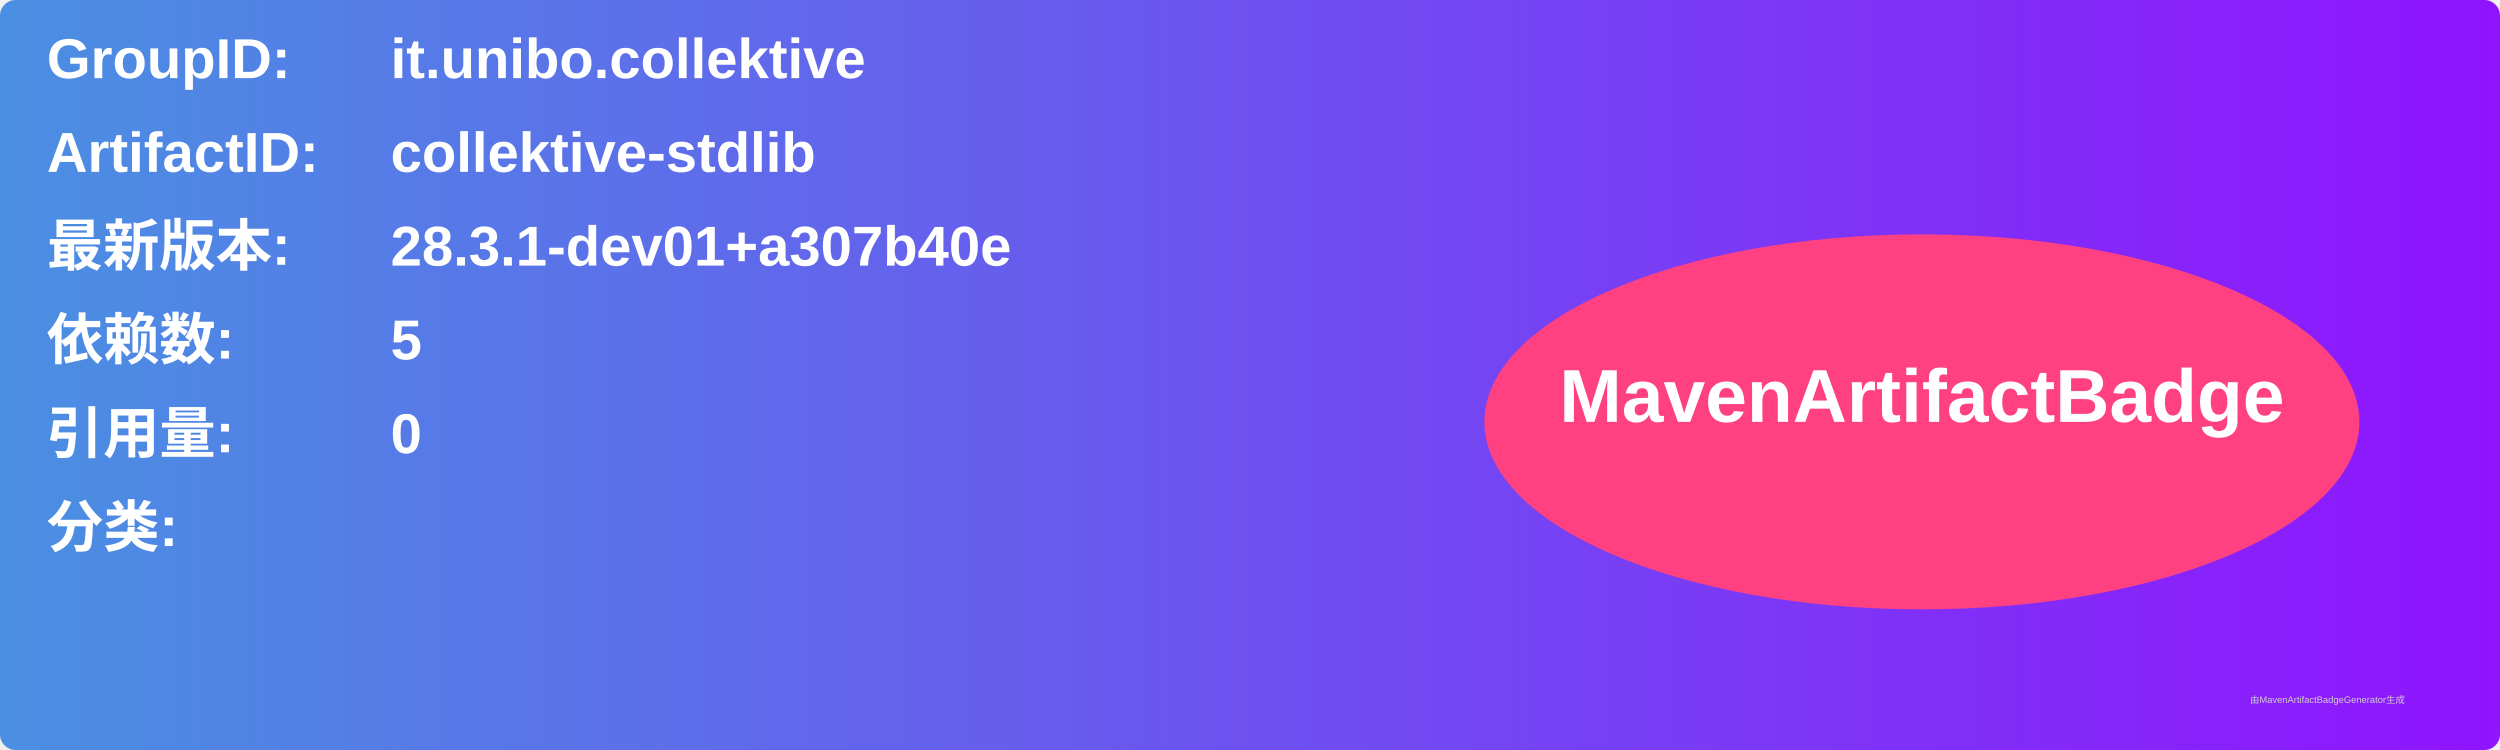
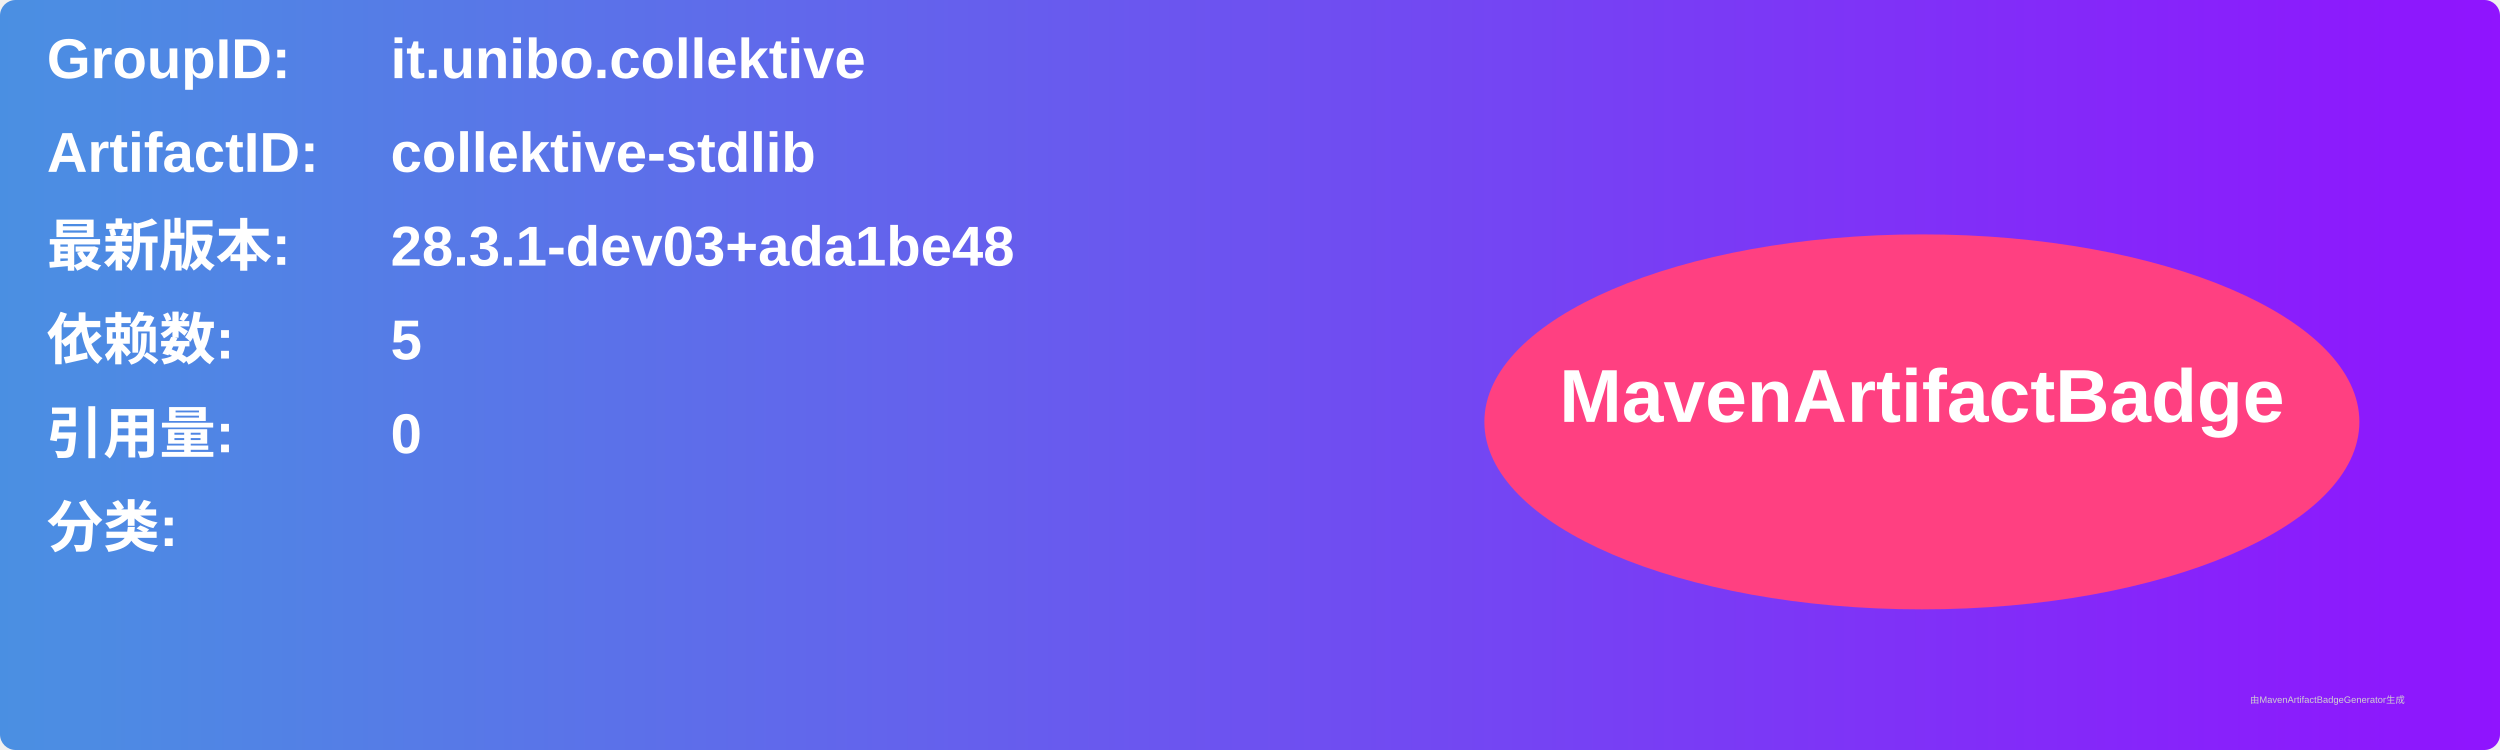
<svg xmlns="http://www.w3.org/2000/svg" width="800" height="240" viewBox="0 0 800 240">
  <linearGradient id="grad" x1="0%" y1="0%" x2="100%" y2="0%">
    <stop offset="0%" stop-color="#4a90e2" />
    <stop offset="100%" stop-color="#9013fe" />
  </linearGradient>
  <rect width="100%" height="100%" rx="5" ry="5" fill="url(#grad)" />
  <g transform="translate(15, 15)">
    <text x="0" y="10" font-family="Arial" font-size="18" fill="white" font-weight="bold" width="260">GroupID:</text>
    <text x="110" y="10" font-family="Arial" font-size="18" fill="white" font-weight="bold" width="460">it.unibo.collektive</text>
    <text x="0" y="40" font-family="Arial" font-size="18" fill="white" font-weight="bold" width="260">ArtifactID:</text>
    <text x="110" y="40" font-family="Arial" font-size="18" fill="white" font-weight="bold" width="460">collektive-stdlib</text>
    <text x="0" y="70" font-family="Arial" font-size="18" fill="white" font-weight="bold">最新版本:</text>
    <text x="110" y="70" font-family="Arial" font-size="18" fill="white" font-weight="bold">
-       <tspan font-weight="bold">28.3.1-dev01+a307b40e</tspan>
+       <tspan font-weight="bold">28.3.1-dev03+ada1be48</tspan>
    </text>
    <text x="0" y="100" font-family="Arial" font-size="18" fill="white" font-weight="bold">依赖数: </text>
    <text x="110" y="100" font-family="Arial" font-size="18" fill="white">
      <tspan font-weight="bold">5</tspan>
    </text>
    <text x="0" y="130" font-family="Arial" font-size="18" fill="white" font-weight="bold">引用量: </text>
    <text x="110" y="130" font-family="Arial" font-size="18" fill="white">
      <tspan font-weight="bold">0</tspan>
    </text>
    <text x="0" y="160" font-family="Arial" font-size="18" fill="white" font-weight="bold">分类:</text>
    <text x="10" y="190" font-family="Arial" font-size="10" fill="white">
      <tspan font-weight="bold" />
    </text>
    <ellipse cx="600" cy="120" rx="140" ry="60" fill="#ff4081" />
    <text x="600" y="120" text-anchor="middle" font-family="Arial" font-size="24" fill="white" font-weight="bold">MavenArtifactBadge</text>
  </g>
  <text x="720" y="225" font-family="Arial" font-size="3" fill="#d0d0d0">由MavenArtifactBadgeGenerator生成</text>
</svg>
